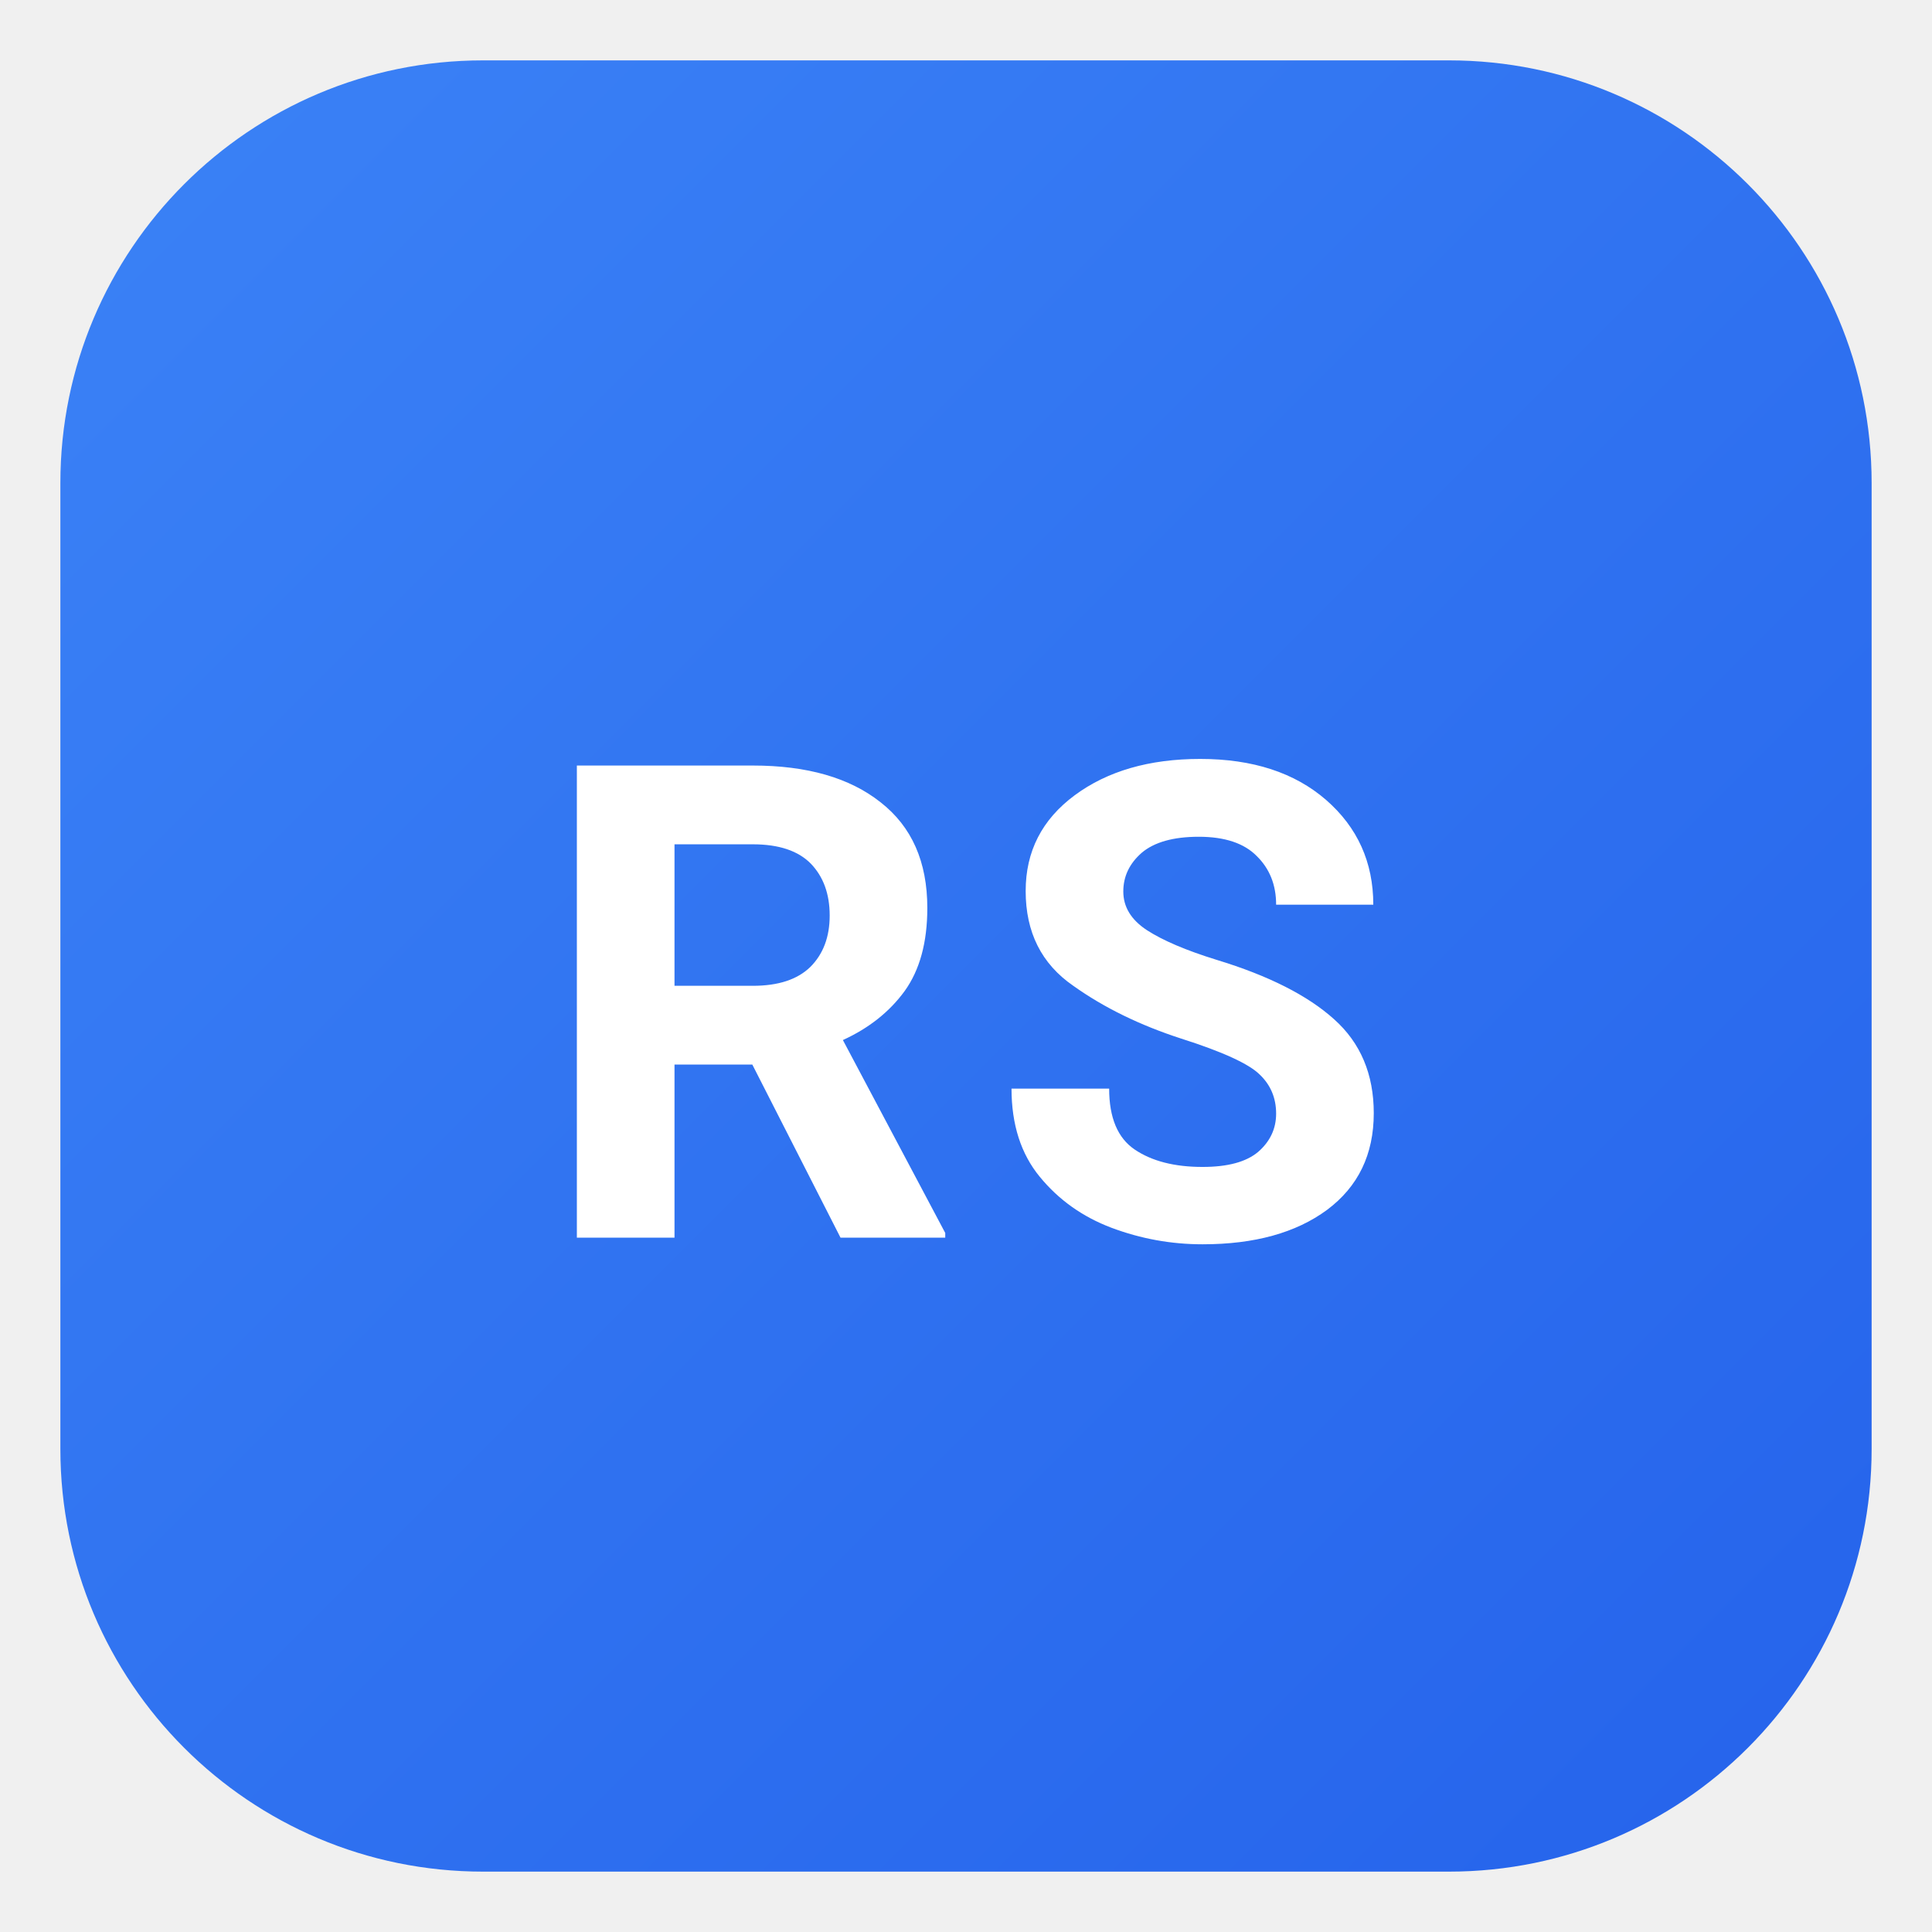
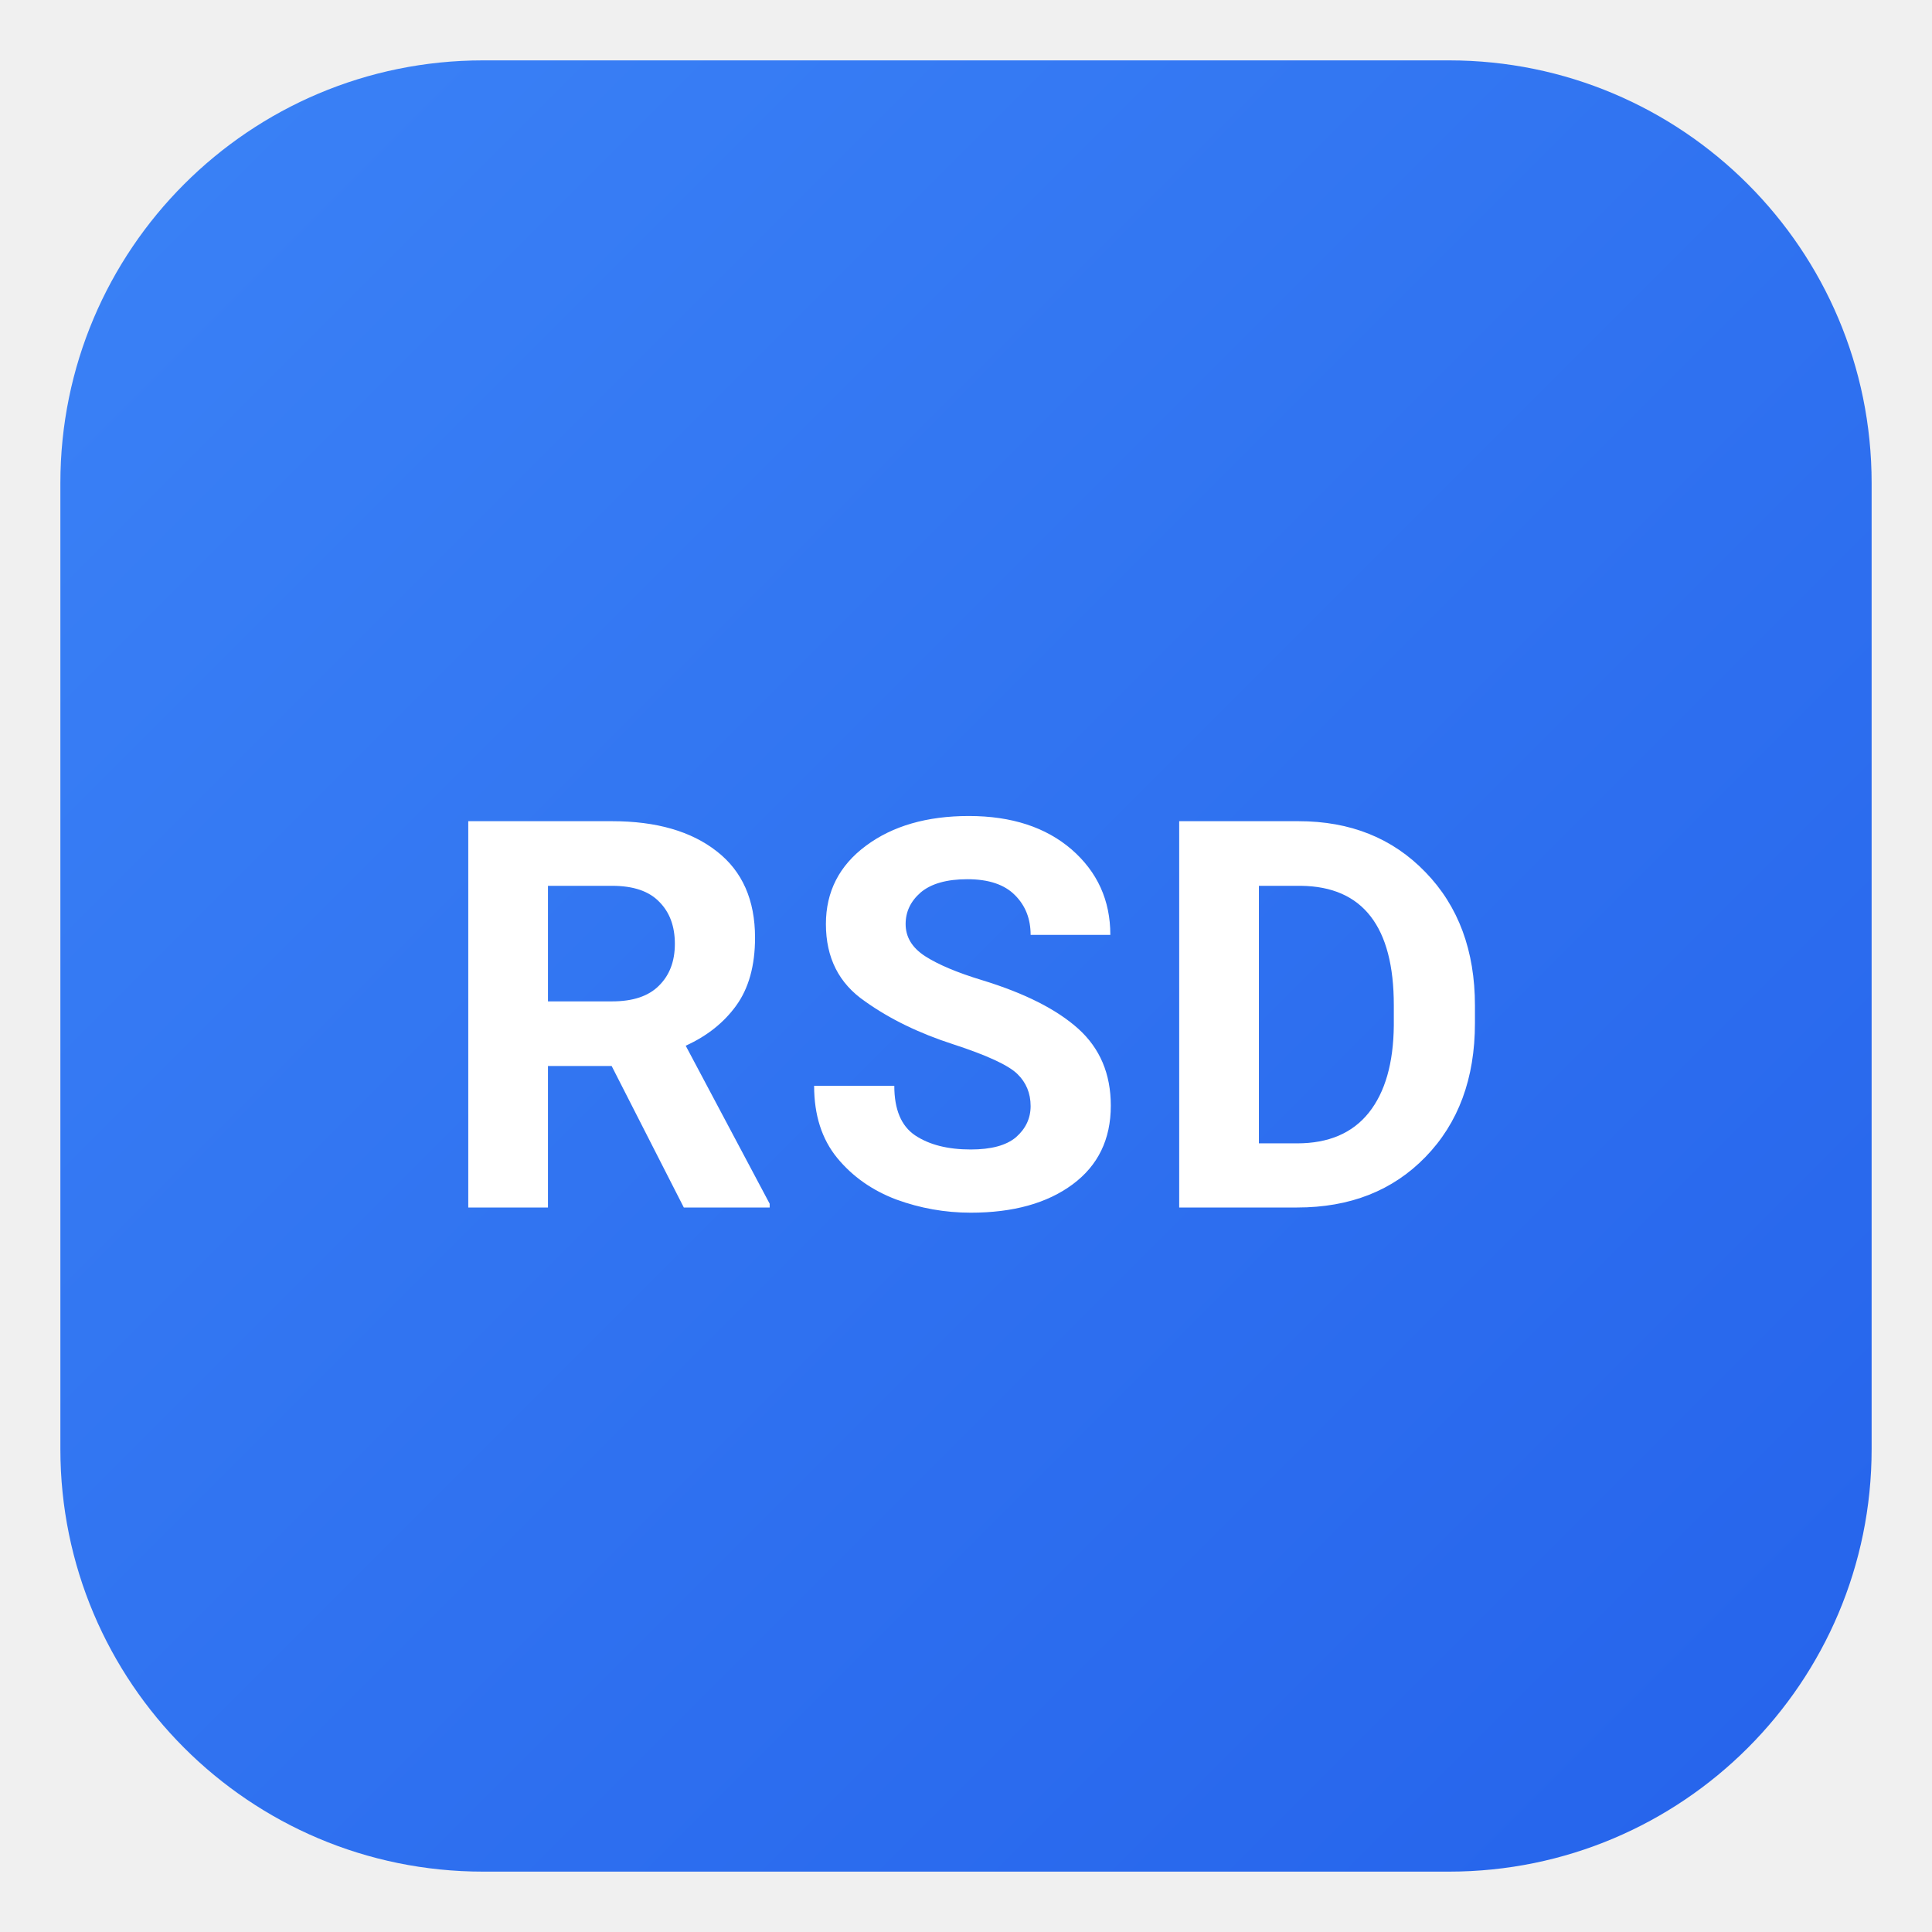
- <svg xmlns="http://www.w3.org/2000/svg" viewBox="0 0 64 64" width="64" height="64" role="img" aria-label="RSDS logo">
+ <svg xmlns="http://www.w3.org/2000/svg" viewBox="0 0 64 64" width="64" height="64" role="img" aria-label="RSD Software logo">
  <defs>
    <linearGradient id="rsds-grad" x1="0" y1="0" x2="1" y2="1">
      <stop offset="0" stop-color="#3b82f6" />
      <stop offset="1" stop-color="#2563eb" />
    </linearGradient>
  </defs>
  <rect x="2" y="2" width="60" height="60" rx="14" fill="url(#rsds-grad)" />
-   <text x="32" y="41" text-anchor="middle" font-family="system-ui, Segoe UI, Roboto, Arial, sans-serif" font-size="22" font-weight="700" fill="#ffffff" letter-spacing="1">
-     RS
+   <text x="32" y="40" text-anchor="middle" font-family="system-ui, Segoe UI, Roboto, Arial, sans-serif" font-size="18" font-weight="700" fill="#ffffff" letter-spacing="0.5">
+     RSD
  </text>
</svg>
